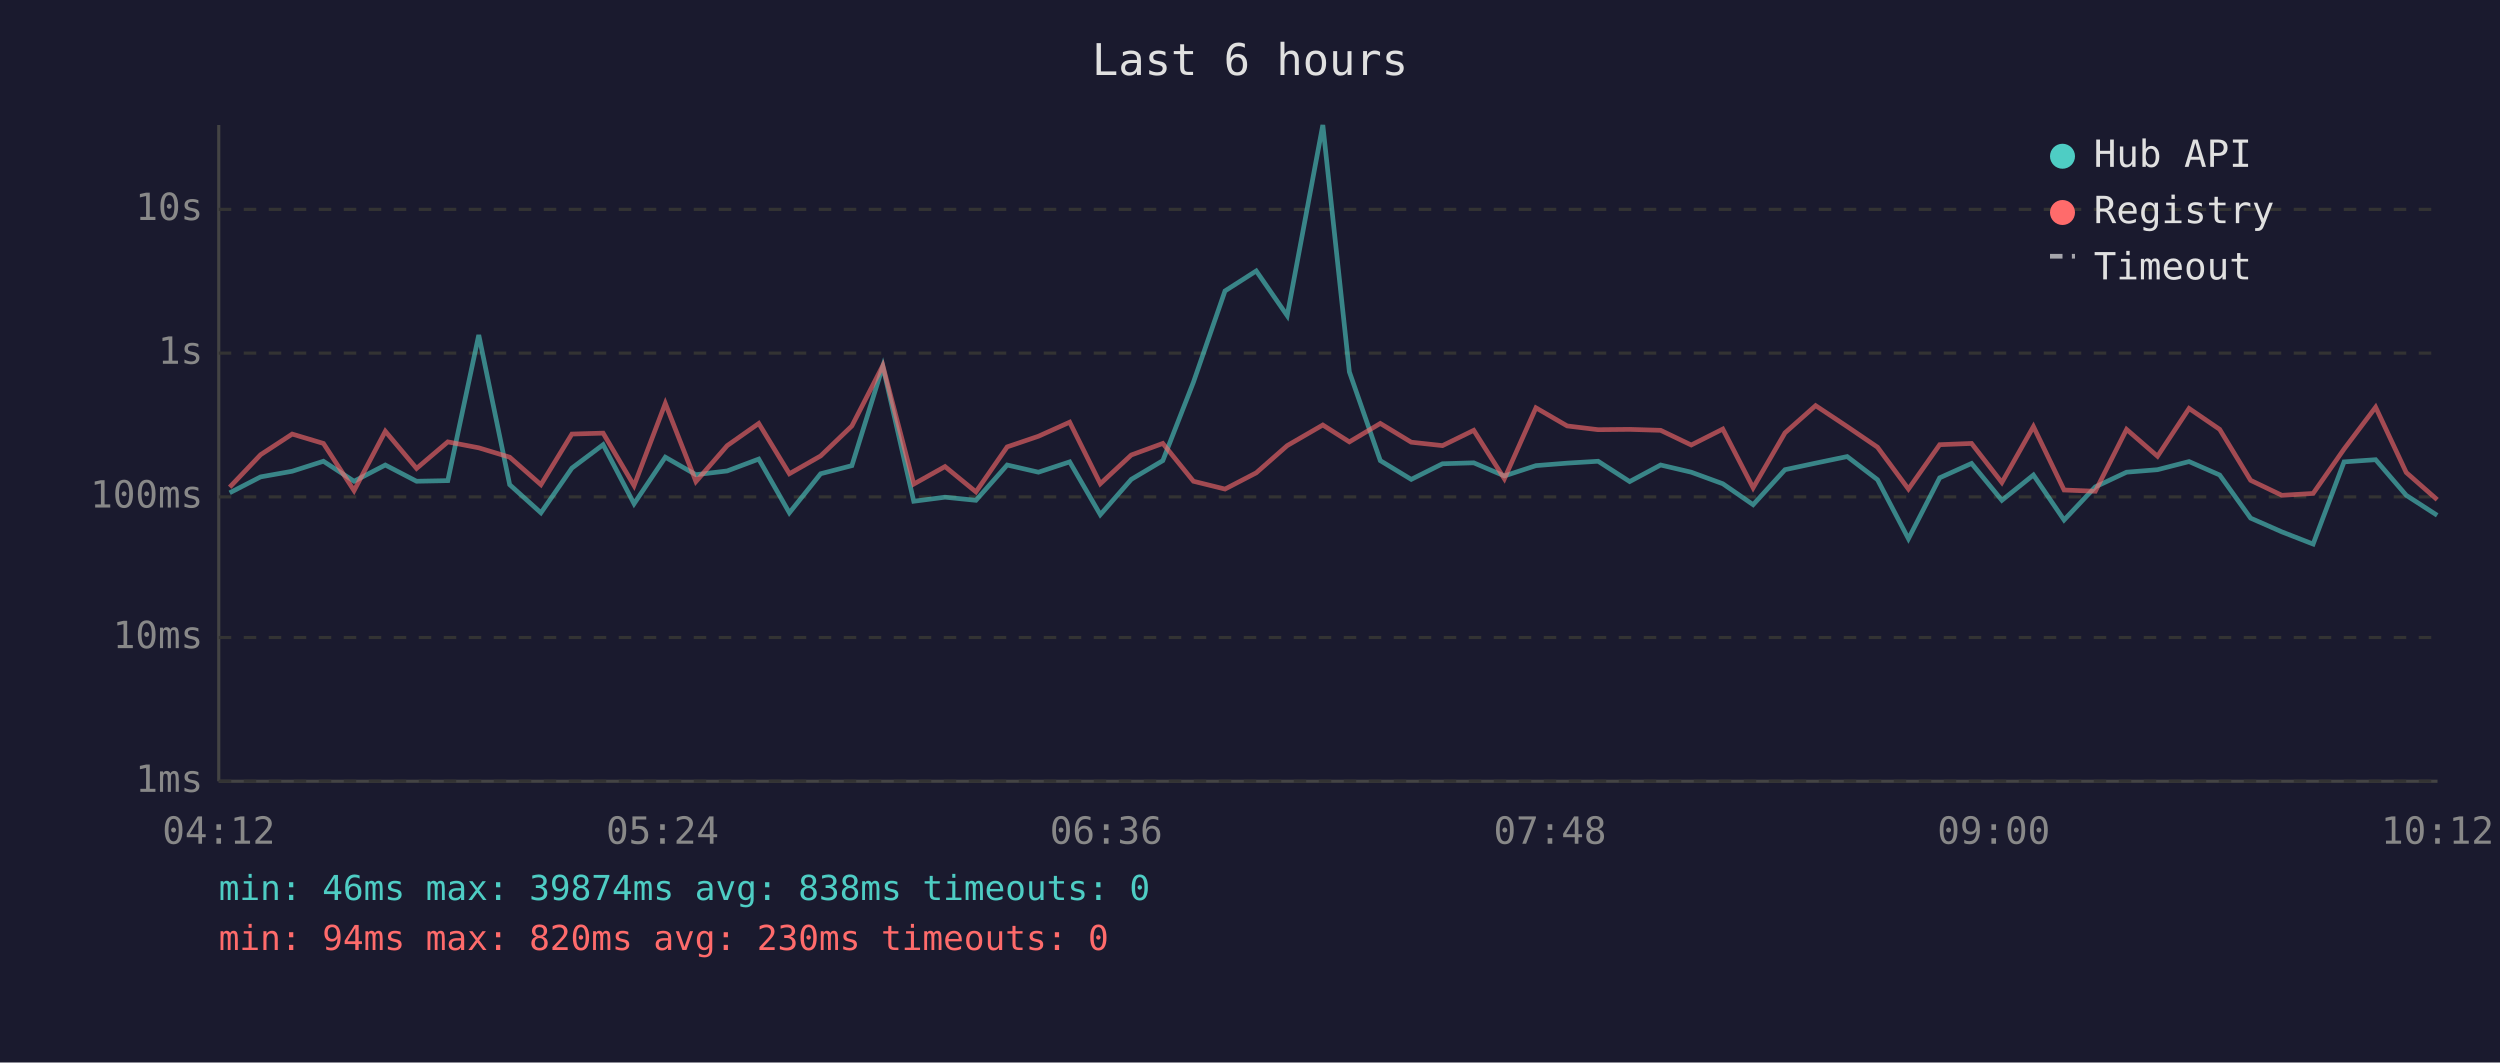
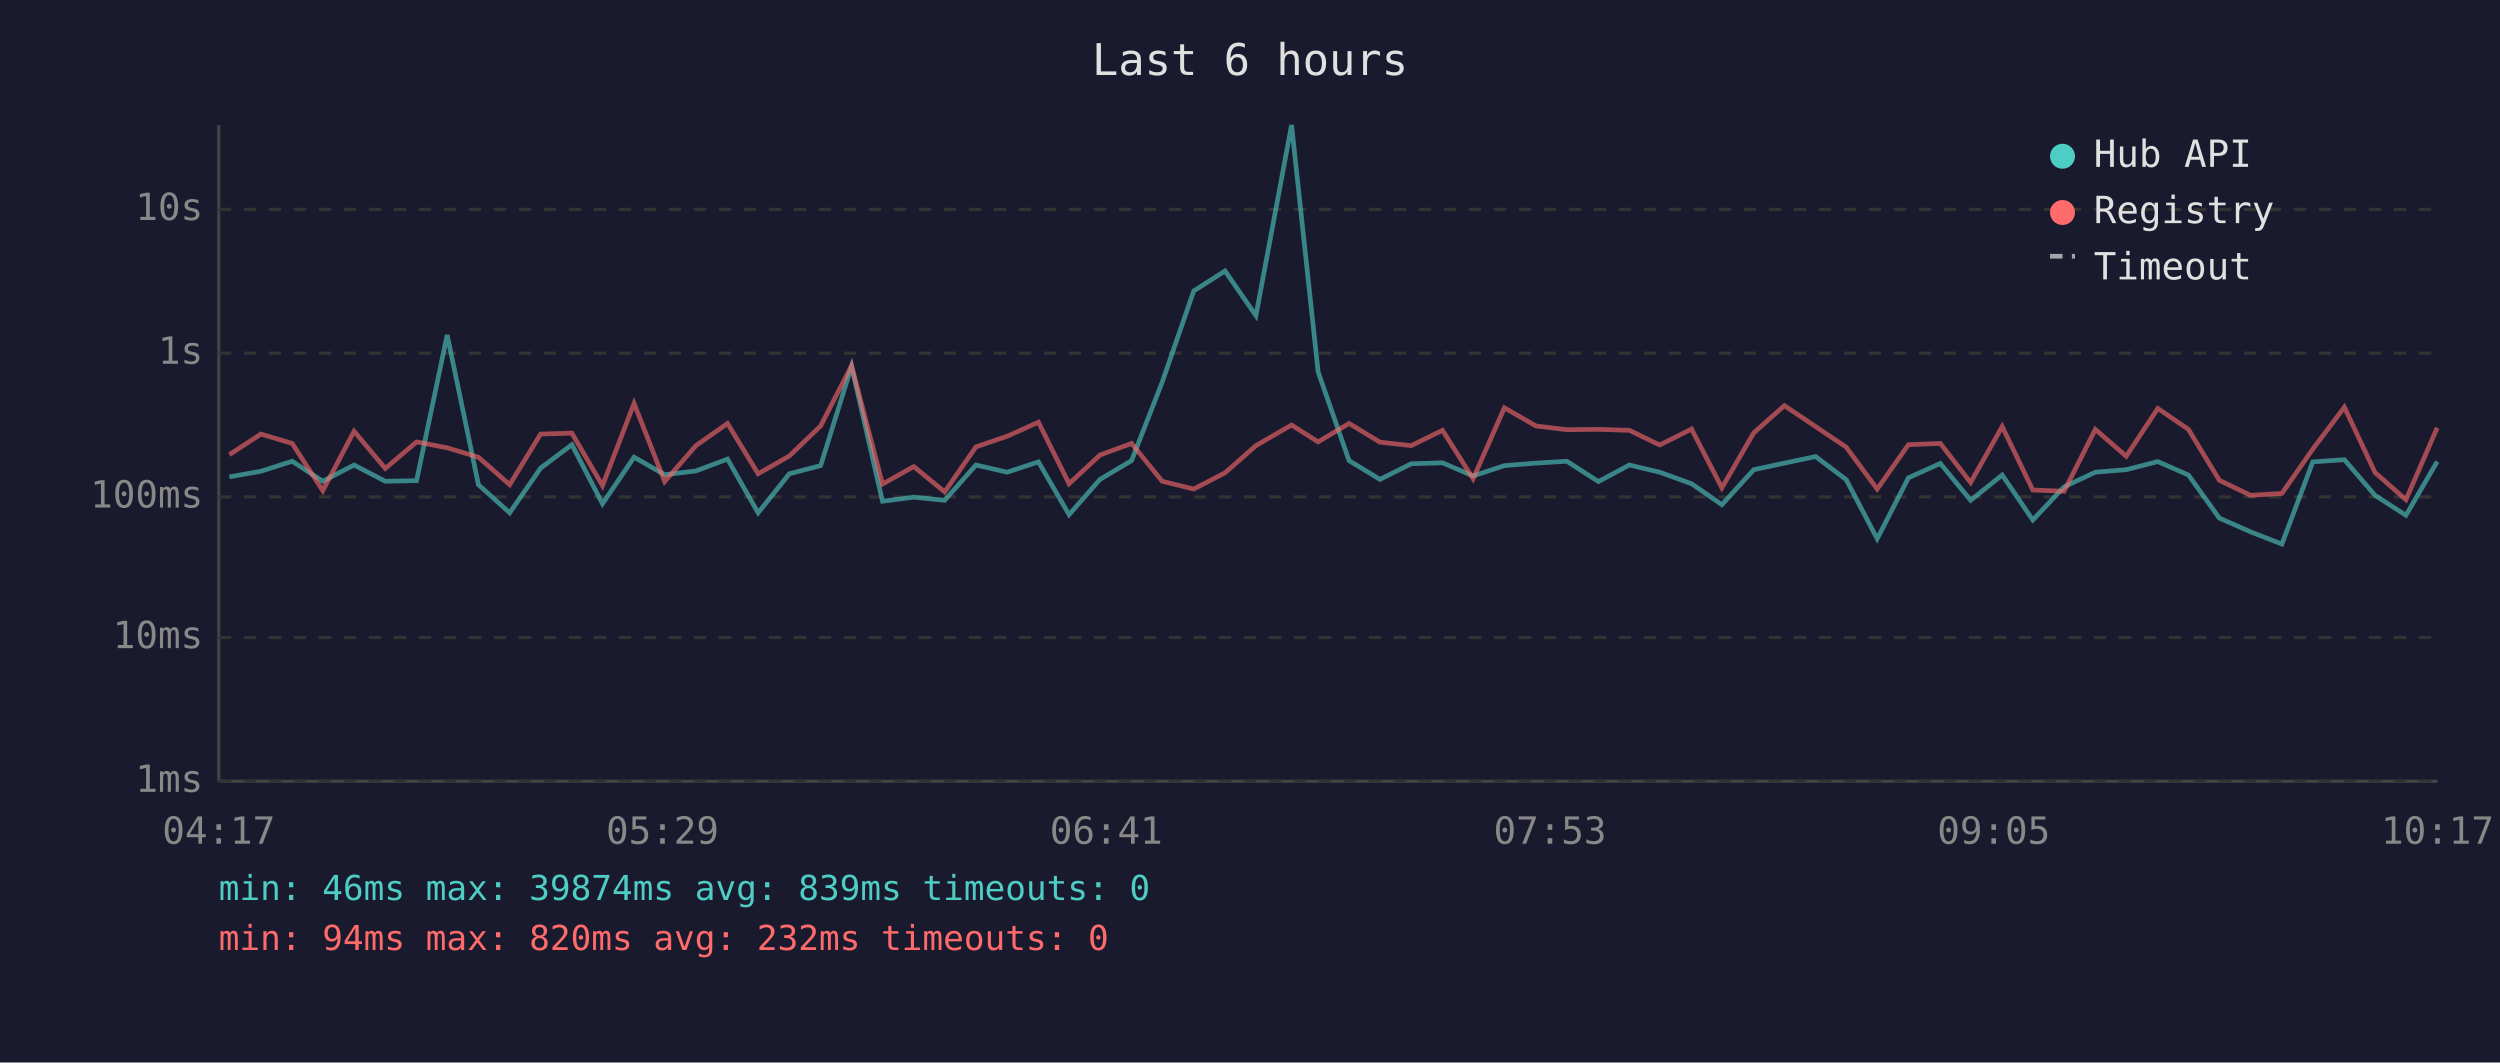
<svg xmlns="http://www.w3.org/2000/svg" viewBox="0 0 800 340" font-family="monospace" font-size="12">
  <rect width="800" height="340" fill="#1a1a2e" />
  <text x="400" y="24" fill="#e0e0e0" font-size="14" text-anchor="middle">Last 6 hours</text>
  <line x1="70" y1="40" x2="70" y2="250" stroke="#444" stroke-width="1" />
  <line x1="70" y1="250" x2="780" y2="250" stroke="#444" stroke-width="1" />
  <line x1="70" y1="250" x2="780" y2="250" stroke="#333" stroke-width="1" stroke-dasharray="4" />
  <text x="65" y="250" fill="#888" text-anchor="end" dominant-baseline="middle">1ms</text>
  <line x1="70" y1="204" x2="780" y2="204" stroke="#333" stroke-width="1" stroke-dasharray="4" />
  <text x="65" y="204" fill="#888" text-anchor="end" dominant-baseline="middle">10ms</text>
  <line x1="70" y1="159" x2="780" y2="159" stroke="#333" stroke-width="1" stroke-dasharray="4" />
  <text x="65" y="159" fill="#888" text-anchor="end" dominant-baseline="middle">100ms</text>
  <line x1="70" y1="113" x2="780" y2="113" stroke="#333" stroke-width="1" stroke-dasharray="4" />
  <text x="65" y="113" fill="#888" text-anchor="end" dominant-baseline="middle">1s</text>
  <line x1="70" y1="67" x2="780" y2="67" stroke="#333" stroke-width="1" stroke-dasharray="4" />
  <text x="65" y="67" fill="#888" text-anchor="end" dominant-baseline="middle">10s</text>
-   <text x="70" y="270" fill="#888" text-anchor="middle">04:12</text>
-   <text x="212" y="270" fill="#888" text-anchor="middle">05:24</text>
-   <text x="354" y="270" fill="#888" text-anchor="middle">06:36</text>
-   <text x="496" y="270" fill="#888" text-anchor="middle">07:48</text>
-   <text x="638" y="270" fill="#888" text-anchor="middle">09:00</text>
-   <text x="780" y="270" fill="#888" text-anchor="middle">10:12</text>
-   <polyline points="73.5,157.7 83.4,152.6 93.5,150.8 103.5,147.6 113.3,154.0 123.3,148.8 133.3,154.0 143.3,153.8 153.2,107.2 163.1,155.1 173.1,164.1 183.0,149.8 193.0,142.3 202.9,161.2 212.9,146.3 222.7,151.9 232.7,150.7 242.8,146.9 252.6,164.1 262.6,151.6 272.6,149.0 282.5,117.2 292.4,160.4 302.4,159.1 312.3,160.1 322.3,148.8 332.3,151.1 342.3,147.8 352.1,164.7 362.0,153.4 372.1,147.4 381.9,122.3 392.0,93.1 402.0,86.7 411.9,101.0 423.3,40.0 431.8,119.0 441.7,147.4 451.6,153.4 461.6,148.4 471.6,148.1 481.4,152.3 491.5,149.0 501.5,148.2 511.4,147.6 521.5,154.1 531.4,148.8 541.2,151.1 551.3,154.8 561.0,161.5 571.2,150.3 581.0,148.2 591.1,146.1 600.8,153.5 610.7,172.4 620.7,152.9 630.9,148.3 640.6,160.1 650.7,152.0 660.5,166.4 670.5,155.8 680.5,151.1 690.4,150.3 700.5,147.7 710.3,152.0 720.2,165.8 730.2,170.2 740.2,174.1 750.1,147.8 760.2,147.1 770.0,158.5 779.9,164.9" fill="none" stroke="#4ecdc4" stroke-width="1.5" opacity="0.6" />
-   <polyline points="73.5,155.9 83.4,145.5 93.5,138.9 103.5,141.9 113.3,157.0 123.3,138.0 133.3,149.9 143.3,141.4 153.2,143.3 163.1,146.3 173.1,155.1 183.0,138.9 193.0,138.6 202.9,155.4 212.9,129.1 222.7,154.1 232.7,142.6 242.8,135.5 252.6,151.6 262.6,145.9 272.6,136.3 282.5,117.0 292.4,154.9 302.4,149.3 312.3,157.4 322.3,143.0 332.3,139.6 342.3,135.1 352.1,154.8 362.0,145.6 372.1,141.9 381.9,154.0 392.0,156.5 402.0,151.3 411.9,142.6 423.3,136.0 431.8,141.4 441.7,135.5 451.6,141.5 461.6,142.6 471.6,137.7 481.4,153.2 491.5,130.5 501.5,136.3 511.4,137.5 521.5,137.4 531.4,137.7 541.2,142.4 551.3,137.3 561.0,156.1 571.2,138.5 581.0,129.8 591.1,136.5 600.8,143.1 610.7,156.5 620.7,142.3 630.9,141.9 640.6,154.4 650.7,136.5 660.5,156.8 670.5,157.2 680.5,137.4 690.4,146.0 700.5,130.7 710.3,137.4 720.2,153.7 730.2,158.5 740.2,157.9 750.1,143.7 760.2,130.3 770.0,151.2 779.9,159.9" fill="none" stroke="#ff6b6b" stroke-width="1.5" opacity="0.6" />
+   <text x="70" y="270" fill="#888" text-anchor="middle">04:17</text>
+   <text x="212" y="270" fill="#888" text-anchor="middle">05:29</text>
+   <text x="354" y="270" fill="#888" text-anchor="middle">06:41</text>
+   <text x="496" y="270" fill="#888" text-anchor="middle">07:53</text>
+   <text x="638" y="270" fill="#888" text-anchor="middle">09:05</text>
+   <text x="780" y="270" fill="#888" text-anchor="middle">10:17</text>
+   <polyline points="73.4,152.6 83.5,150.8 93.5,147.6 103.3,154.0 113.3,148.8 123.3,154.0 133.3,153.8 143.1,107.2 153.1,155.1 163.1,164.1 173.0,149.8 183.0,142.3 192.8,161.2 202.9,146.3 212.7,151.9 222.7,150.7 232.8,146.9 242.6,164.1 252.6,151.6 262.6,149.0 272.5,117.2 282.4,160.4 292.4,159.1 302.3,160.1 312.3,148.8 322.3,151.1 332.3,147.8 342.1,164.7 352.0,153.4 362.1,147.4 371.9,122.3 382.0,93.1 392.0,86.7 401.9,101.0 413.3,40.0 421.8,119.0 431.7,147.4 441.6,153.4 451.6,148.4 461.6,148.1 471.4,152.3 481.4,149.0 491.5,148.2 501.4,147.6 511.5,154.1 521.4,148.8 531.1,151.1 541.3,154.8 551.0,161.5 561.2,150.3 571.0,148.2 581.0,146.1 590.8,153.5 600.7,172.4 610.7,152.9 620.9,148.3 630.6,160.1 640.7,152.0 650.5,166.4 660.5,155.8 670.5,151.1 680.4,150.3 690.5,147.7 700.3,152.0 710.2,165.8 720.2,170.2 730.2,174.1 740.1,147.8 750.2,147.1 760.0,158.5 769.9,164.9 779.9,147.7" fill="none" stroke="#4ecdc4" stroke-width="1.5" opacity="0.6" />
+   <polyline points="73.4,145.5 83.5,138.9 93.5,141.9 103.3,157.0 113.3,138.0 123.3,149.9 133.3,141.4 143.1,143.3 153.1,146.3 163.1,155.1 173.0,138.9 183.0,138.6 192.8,155.4 202.9,129.1 212.7,154.1 222.7,142.6 232.8,135.5 242.6,151.6 252.6,145.9 262.6,136.3 272.5,117.0 282.4,154.9 292.4,149.3 302.3,157.4 312.3,143.0 322.3,139.6 332.3,135.1 342.1,154.8 352.0,145.6 362.1,141.9 371.9,154.0 382.0,156.5 392.0,151.3 401.9,142.6 413.3,136.0 421.8,141.4 431.7,135.5 441.6,141.5 451.6,142.6 461.6,137.7 471.4,153.2 481.4,130.5 491.5,136.3 501.4,137.5 511.5,137.4 521.4,137.7 531.1,142.4 541.3,137.3 551.0,156.1 561.2,138.5 571.0,129.8 581.0,136.5 590.8,143.1 600.7,156.5 610.7,142.3 620.9,141.9 630.6,154.4 640.7,136.5 650.5,156.8 660.5,157.2 670.5,137.4 680.4,146.0 690.5,130.7 700.3,137.4 710.2,153.7 720.2,158.5 730.2,157.9 740.1,143.7 750.2,130.3 760.0,151.2 769.9,159.9 779.9,136.9" fill="none" stroke="#ff6b6b" stroke-width="1.5" opacity="0.6" />
  <circle cx="660" cy="50" r="4" fill="#4ecdc4" />
  <text x="670" y="50" fill="#e0e0e0" dominant-baseline="middle">Hub API</text>
  <circle cx="660" cy="68" r="4" fill="#ff6b6b" />
  <text x="670" y="68" fill="#e0e0e0" dominant-baseline="middle">Registry</text>
  <line x1="656" y1="82" x2="664" y2="82" stroke="#e0e0e0" stroke-width="1.5" stroke-dasharray="4,3" opacity="0.7" />
  <text x="670" y="86" fill="#e0e0e0" dominant-baseline="middle">Timeout</text>
-   <text x="70" y="288" fill="#4ecdc4" font-size="11">min: 46ms  max: 39874ms  avg: 838ms  timeouts: 0</text>
-   <text x="70" y="304" fill="#ff6b6b" font-size="11">min: 94ms  max: 820ms  avg: 230ms  timeouts: 0</text>
+   <text x="70" y="288" fill="#4ecdc4" font-size="11">min: 46ms  max: 39874ms  avg: 839ms  timeouts: 0</text>
+   <text x="70" y="304" fill="#ff6b6b" font-size="11">min: 94ms  max: 820ms  avg: 232ms  timeouts: 0</text>
</svg>
